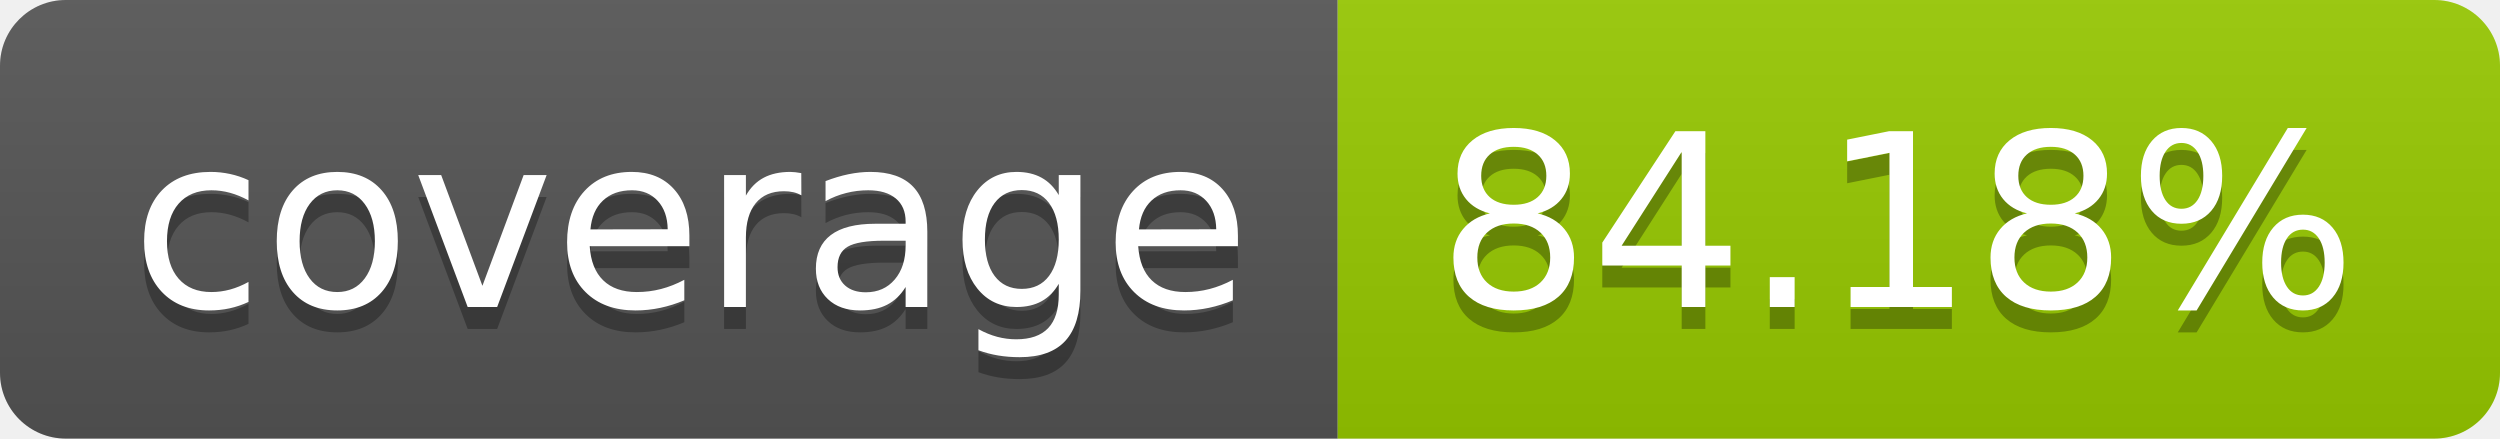
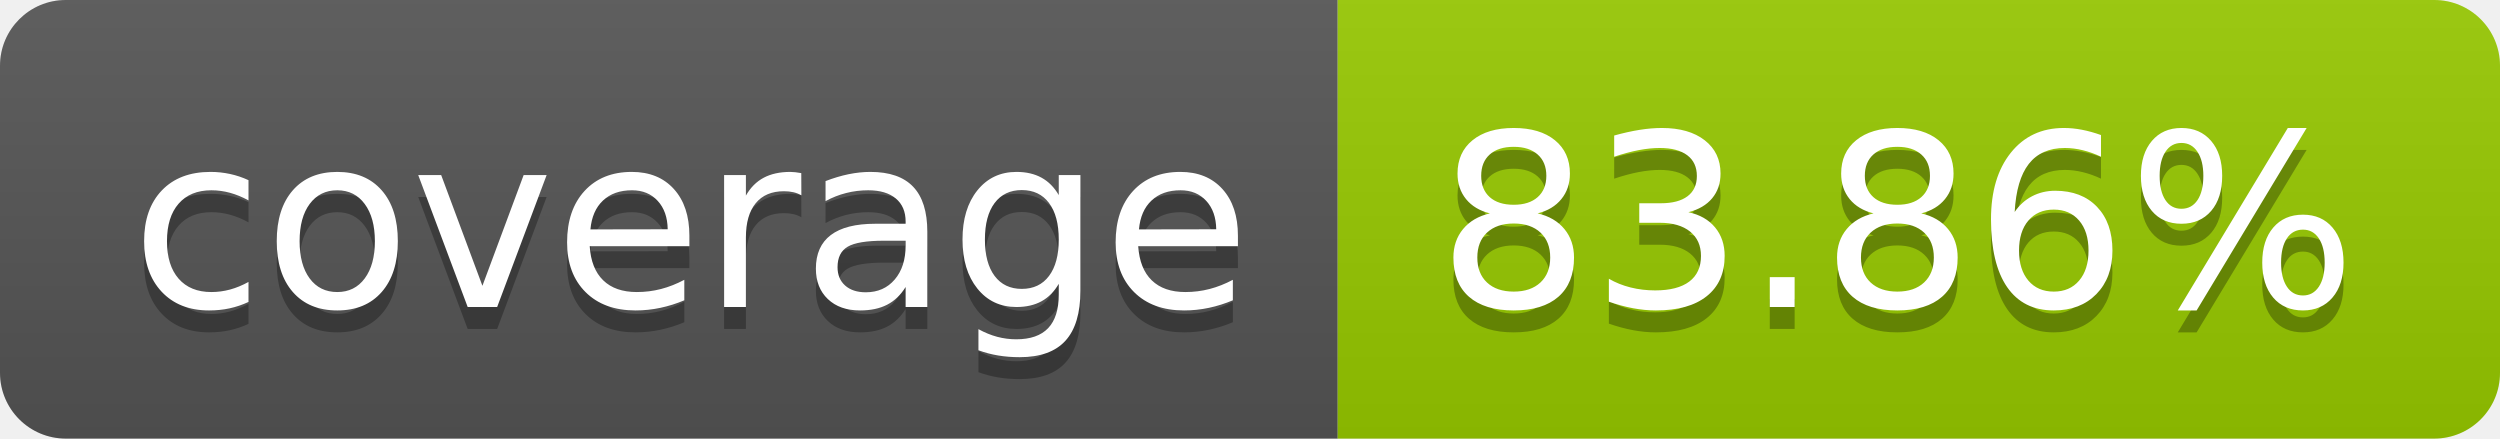
- <svg xmlns="http://www.w3.org/2000/svg" width="114" height="20" role="img" aria-label="coverage: 84.18%">
+ <svg xmlns="http://www.w3.org/2000/svg" width="114" height="20" role="img" aria-label="coverage: 83.86%">
  <linearGradient id="s" x2="0" y2="100%">
    <stop offset="0" stop-color="#bbb" stop-opacity=".1" />
    <stop offset="1" stop-opacity=".1" />
  </linearGradient>
  <clipPath id="r">
    <rect width="114" height="20" rx="3" fill="#fff" />
  </clipPath>
  <g clip-path="url(#r)">
    <rect width="61" height="20" fill="#555" />
    <rect x="61" width="53" height="20" fill="#97ca00" />
    <rect width="114" height="20" fill="url(#s)" />
  </g>
  <g fill="#fff" text-anchor="middle" font-family="Verdana,Geneva,DejaVu Sans,sans-serif" text-rendering="geometricPrecision" font-size="110">
    <text aria-hidden="true" x="315" y="150" fill="#010101" fill-opacity=".3" transform="scale(.1)" textLength="510">coverage</text>
    <text x="315" y="140" transform="scale(.1)" fill="#fff" textLength="510">coverage</text>
-     <text aria-hidden="true" x="865" y="150" fill="#010101" fill-opacity=".3" transform="scale(.1)" textLength="430">84.18%</text>
-     <text x="865" y="140" transform="scale(.1)" fill="#fff" textLength="430">84.18%</text>
+     <text aria-hidden="true" x="865" y="150" fill="#010101" fill-opacity=".3" transform="scale(.1)" textLength="430">83.86%</text>
+     <text x="865" y="140" transform="scale(.1)" fill="#fff" textLength="430">83.86%</text>
  </g>
</svg>
